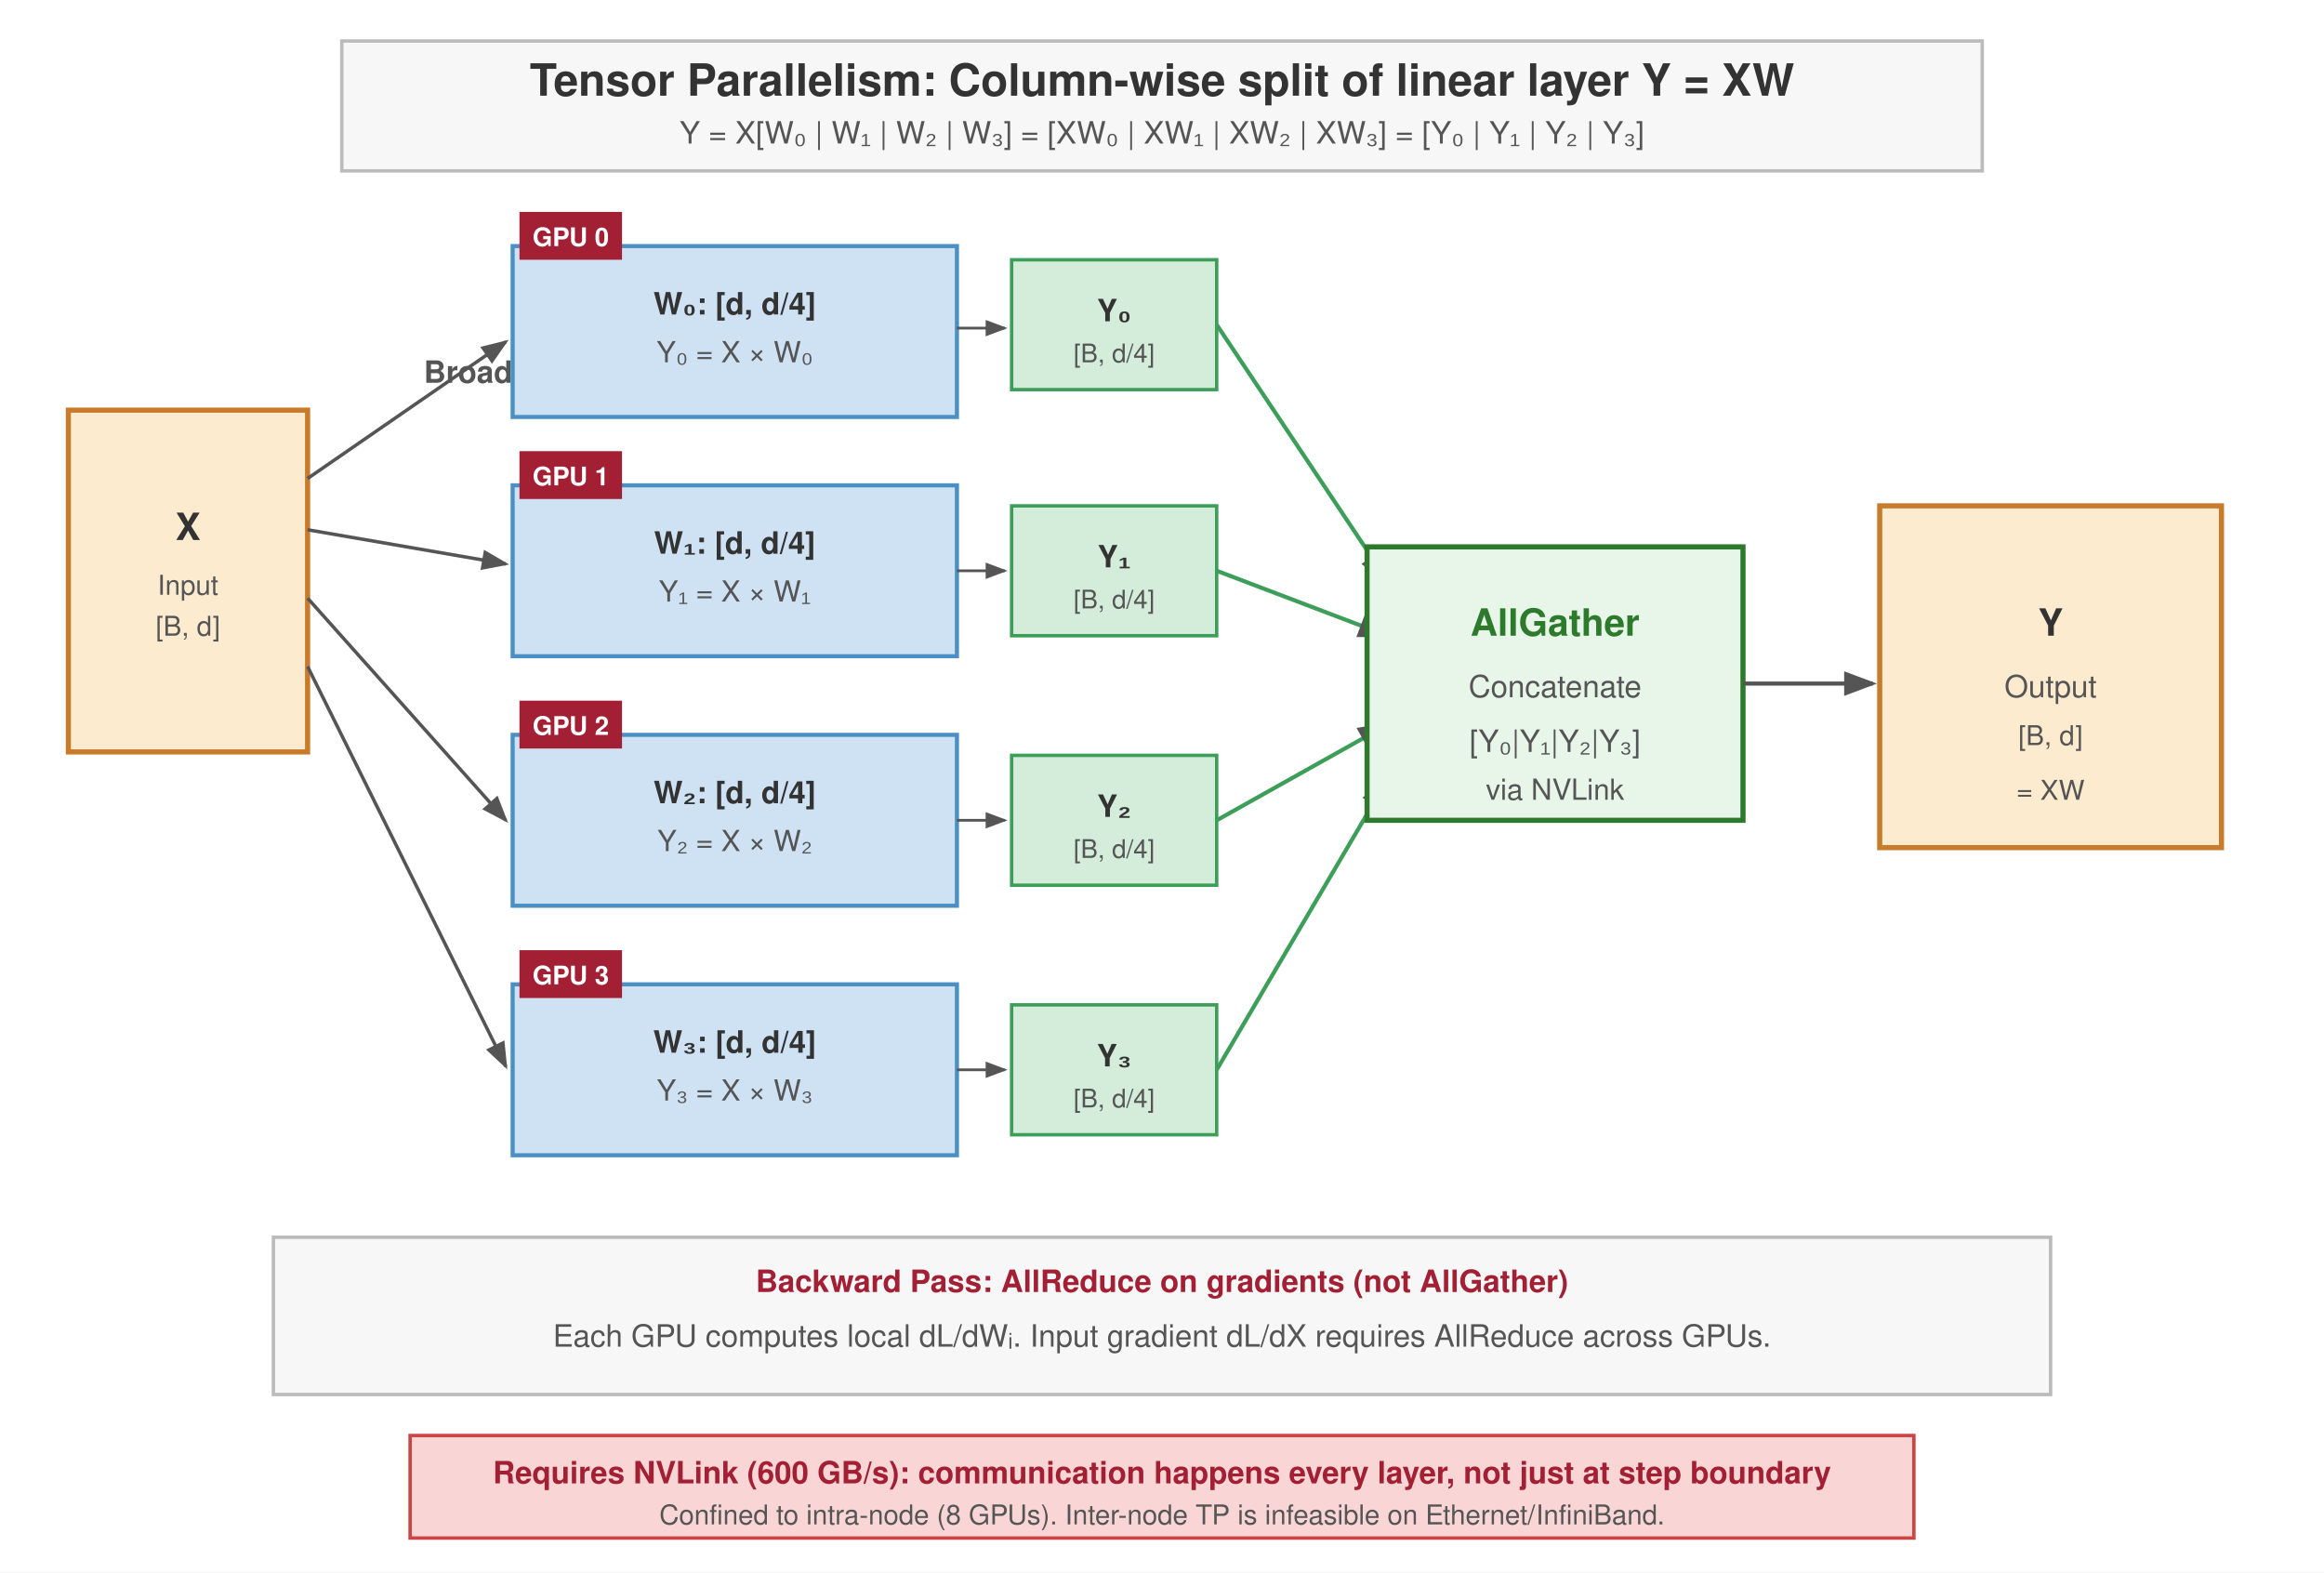
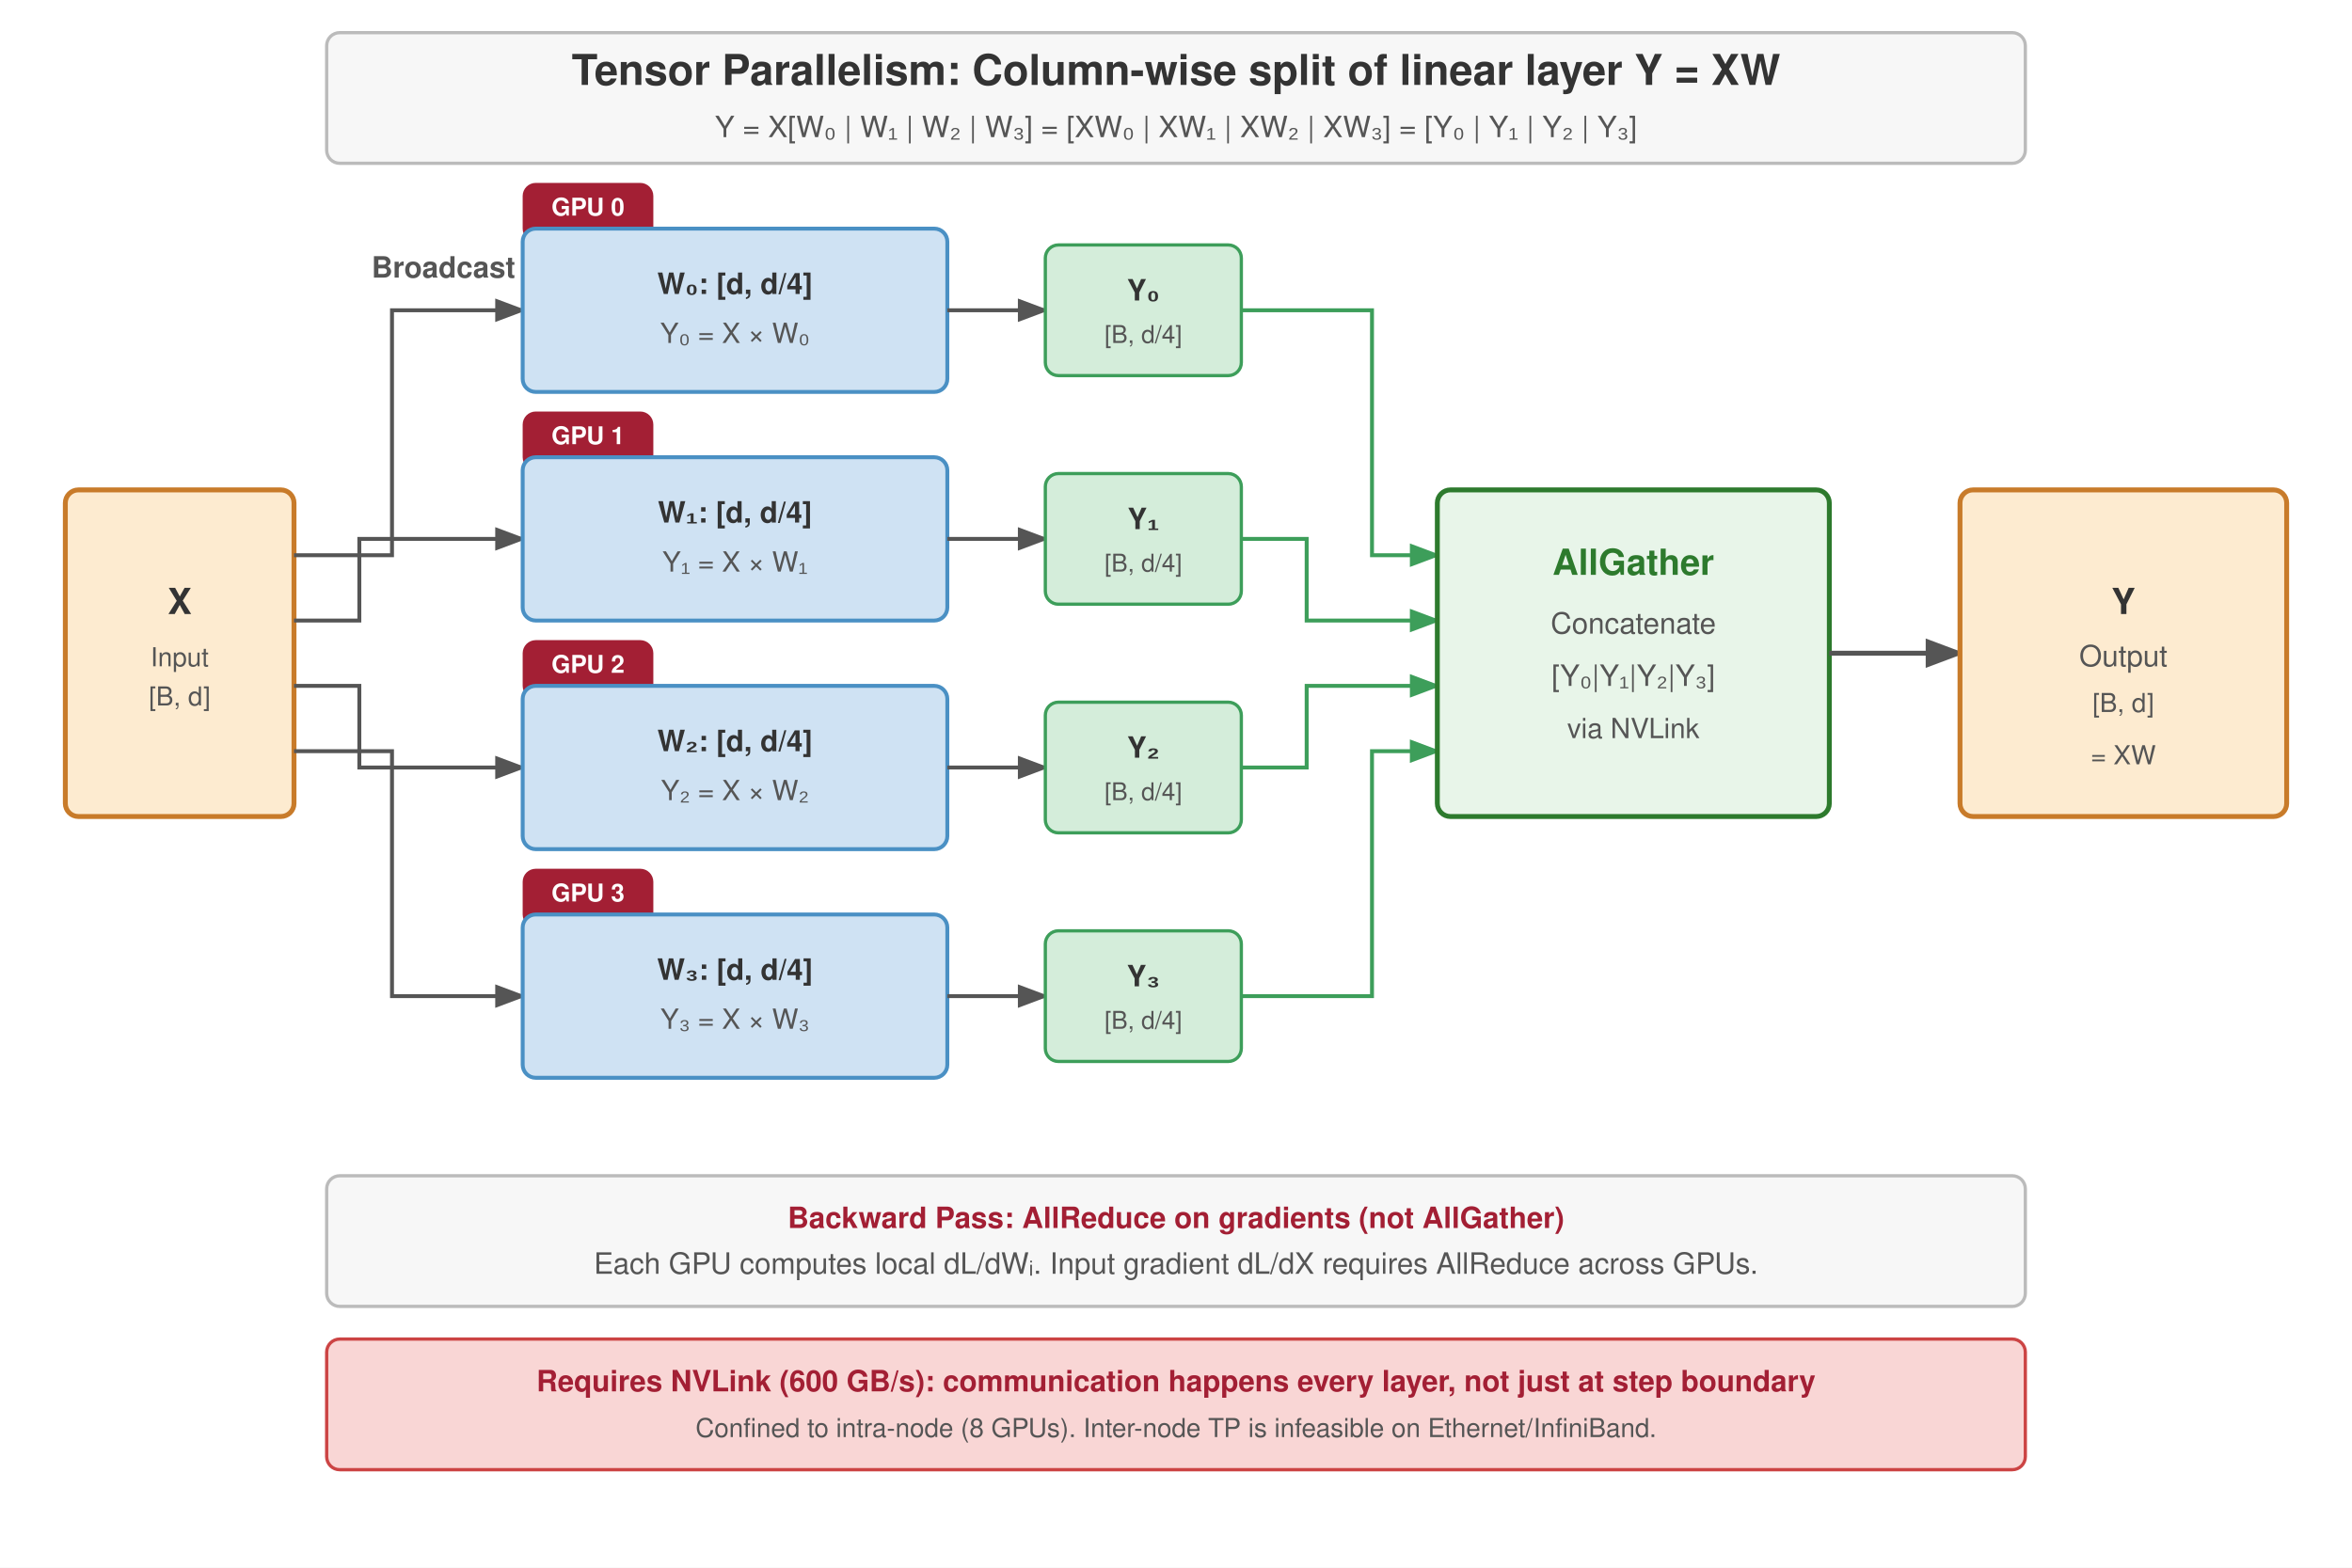
- <svg xmlns="http://www.w3.org/2000/svg" viewBox="0 0 680 460" font-family="Helvetica Neue, Helvetica, Arial, sans-serif">
+ <svg xmlns="http://www.w3.org/2000/svg" viewBox="0 0 720 480" font-family="Helvetica Neue, Helvetica, Arial, sans-serif">
  <defs>
    <marker id="arrow" markerWidth="8" markerHeight="6" refX="7" refY="3" orient="auto">
      <path d="M0,0 L8,3 L0,6 Z" fill="#555" />
    </marker>
-     <marker id="arrow-red" markerWidth="8" markerHeight="6" refX="7" refY="3" orient="auto">
-       <path d="M0,0 L8,3 L0,6 Z" fill="#a31f34" />
+     <marker id="arrow-green" markerWidth="8" markerHeight="6" refX="7" refY="3" orient="auto">
+       <path d="M0,0 L8,3 L0,6 Z" fill="#3d9e5a" />
    </marker>
  </defs>
-   <rect width="680" height="460" fill="#fff" />
-   <rect x="100" y="12" width="480" height="38" fill="#f7f7f7" stroke="#bbb" stroke-width="1" />
-   <text x="340" y="28" font-size="13" font-weight="700" fill="#333" text-anchor="middle">Tensor Parallelism: Column-wise split of linear layer Y = XW</text>
-   <text x="340" y="42" font-size="9" fill="#555" text-anchor="middle">Y = X[W₀ | W₁ | W₂ | W₃] = [XW₀ | XW₁ | XW₂ | XW₃] = [Y₀ | Y₁ | Y₂ | Y₃]</text>
-   <rect x="20" y="120" width="70" height="100" fill="#fdebd0" stroke="#c87b2a" stroke-width="1.5" />
-   <text x="55" y="158" font-size="11" font-weight="700" fill="#333" text-anchor="middle">X</text>
-   <text x="55" y="174" font-size="8" fill="#555" text-anchor="middle">Input</text>
-   <text x="55" y="186" font-size="8" fill="#555" text-anchor="middle">[B, d]</text>
-   <text x="124" y="112" font-size="9" font-weight="600" fill="#555">Broadcast X</text>
-   <line x1="90" y1="140" x2="148" y2="100" stroke="#555" stroke-width="1" marker-end="url(#arrow)" />
-   <line x1="90" y1="155" x2="148" y2="165" stroke="#555" stroke-width="1" marker-end="url(#arrow)" />
-   <line x1="90" y1="175" x2="148" y2="240" stroke="#555" stroke-width="1" marker-end="url(#arrow)" />
-   <line x1="90" y1="195" x2="148" y2="312" stroke="#555" stroke-width="1" marker-end="url(#arrow)" />
-   <rect x="150" y="72" width="130" height="50" fill="#cfe2f3" stroke="#4a90c4" stroke-width="1.2" />
-   <rect x="152" y="62" width="30" height="14" fill="#a31f34" />
-   <text x="167" y="72" font-size="7.5" font-weight="700" fill="#fff" text-anchor="middle">GPU 0</text>
-   <text x="215" y="92" font-size="9" font-weight="700" fill="#333" text-anchor="middle">W₀: [d, d/4]</text>
-   <text x="215" y="106" font-size="8.5" fill="#555" text-anchor="middle">Y₀ = X × W₀</text>
-   <rect x="296" y="76" width="60" height="38" fill="#d4edda" stroke="#3d9e5a" stroke-width="1" />
-   <text x="326" y="94" font-size="9" font-weight="700" fill="#333" text-anchor="middle">Y₀</text>
-   <text x="326" y="106" font-size="7.5" fill="#555" text-anchor="middle">[B, d/4]</text>
-   <line x1="280" y1="96" x2="294" y2="96" stroke="#555" stroke-width="0.8" marker-end="url(#arrow)" />
-   <rect x="150" y="142" width="130" height="50" fill="#cfe2f3" stroke="#4a90c4" stroke-width="1.2" />
-   <rect x="152" y="132" width="30" height="14" fill="#a31f34" />
-   <text x="167" y="142" font-size="7.5" font-weight="700" fill="#fff" text-anchor="middle">GPU 1</text>
-   <text x="215" y="162" font-size="9" font-weight="700" fill="#333" text-anchor="middle">W₁: [d, d/4]</text>
-   <text x="215" y="176" font-size="8.5" fill="#555" text-anchor="middle">Y₁ = X × W₁</text>
-   <rect x="296" y="148" width="60" height="38" fill="#d4edda" stroke="#3d9e5a" stroke-width="1" />
-   <text x="326" y="166" font-size="9" font-weight="700" fill="#333" text-anchor="middle">Y₁</text>
-   <text x="326" y="178" font-size="7.5" fill="#555" text-anchor="middle">[B, d/4]</text>
-   <line x1="280" y1="167" x2="294" y2="167" stroke="#555" stroke-width="0.8" marker-end="url(#arrow)" />
-   <rect x="150" y="215" width="130" height="50" fill="#cfe2f3" stroke="#4a90c4" stroke-width="1.2" />
-   <rect x="152" y="205" width="30" height="14" fill="#a31f34" />
-   <text x="167" y="215" font-size="7.5" font-weight="700" fill="#fff" text-anchor="middle">GPU 2</text>
-   <text x="215" y="235" font-size="9" font-weight="700" fill="#333" text-anchor="middle">W₂: [d, d/4]</text>
-   <text x="215" y="249" font-size="8.5" fill="#555" text-anchor="middle">Y₂ = X × W₂</text>
-   <rect x="296" y="221" width="60" height="38" fill="#d4edda" stroke="#3d9e5a" stroke-width="1" />
-   <text x="326" y="239" font-size="9" font-weight="700" fill="#333" text-anchor="middle">Y₂</text>
-   <text x="326" y="251" font-size="7.5" fill="#555" text-anchor="middle">[B, d/4]</text>
-   <line x1="280" y1="240" x2="294" y2="240" stroke="#555" stroke-width="0.8" marker-end="url(#arrow)" />
-   <rect x="150" y="288" width="130" height="50" fill="#cfe2f3" stroke="#4a90c4" stroke-width="1.2" />
-   <rect x="152" y="278" width="30" height="14" fill="#a31f34" />
-   <text x="167" y="288" font-size="7.5" font-weight="700" fill="#fff" text-anchor="middle">GPU 3</text>
-   <text x="215" y="308" font-size="9" font-weight="700" fill="#333" text-anchor="middle">W₃: [d, d/4]</text>
-   <text x="215" y="322" font-size="8.5" fill="#555" text-anchor="middle">Y₃ = X × W₃</text>
-   <rect x="296" y="294" width="60" height="38" fill="#d4edda" stroke="#3d9e5a" stroke-width="1" />
-   <text x="326" y="312" font-size="9" font-weight="700" fill="#333" text-anchor="middle">Y₃</text>
-   <text x="326" y="324" font-size="7.5" fill="#555" text-anchor="middle">[B, d/4]</text>
-   <line x1="280" y1="313" x2="294" y2="313" stroke="#555" stroke-width="0.8" marker-end="url(#arrow)" />
-   <line x1="356" y1="95" x2="406" y2="170" stroke="#3d9e5a" stroke-width="1.2" marker-end="url(#arrow)" />
-   <line x1="356" y1="167" x2="406" y2="186" stroke="#3d9e5a" stroke-width="1.2" marker-end="url(#arrow)" />
-   <line x1="356" y1="240" x2="406" y2="212" stroke="#3d9e5a" stroke-width="1.2" marker-end="url(#arrow)" />
-   <line x1="356" y1="313" x2="406" y2="228" stroke="#3d9e5a" stroke-width="1.2" marker-end="url(#arrow)" />
-   <rect x="400" y="160" width="110" height="80" fill="#e8f5e9" stroke="#2d7a2d" stroke-width="1.5" />
-   <text x="455" y="186" font-size="11" font-weight="700" fill="#2d7a2d" text-anchor="middle">AllGather</text>
-   <text x="455" y="204" font-size="9" fill="#555" text-anchor="middle">Concatenate</text>
-   <text x="455" y="220" font-size="9" fill="#555" text-anchor="middle">[Y₀|Y₁|Y₂|Y₃]</text>
-   <text x="455" y="234" font-size="8.5" fill="#555" text-anchor="middle">via NVLink</text>
-   <line x1="510" y1="200" x2="548" y2="200" stroke="#555" stroke-width="1.2" marker-end="url(#arrow)" />
-   <rect x="550" y="148" width="100" height="100" fill="#fdebd0" stroke="#c87b2a" stroke-width="1.5" />
-   <text x="600" y="186" font-size="11" font-weight="700" fill="#333" text-anchor="middle">Y</text>
-   <text x="600" y="204" font-size="9" fill="#555" text-anchor="middle">Output</text>
-   <text x="600" y="218" font-size="8" fill="#555" text-anchor="middle">[B, d]</text>
-   <text x="600" y="234" font-size="8" fill="#555" text-anchor="middle">= XW</text>
-   <rect x="80" y="362" width="520" height="46" fill="#f7f7f7" stroke="#bbb" stroke-width="1" />
-   <text x="340" y="378" font-size="9" font-weight="700" fill="#a31f34" text-anchor="middle">Backward Pass: AllReduce on gradients (not AllGather)</text>
-   <text x="340" y="394" font-size="9" fill="#555" text-anchor="middle">Each GPU computes local dL/dWᵢ. Input gradient dL/dX requires AllReduce across GPUs.</text>
-   <rect x="120" y="420" width="440" height="30" fill="#f9d6d5" stroke="#c44" stroke-width="1" />
-   <text x="340" y="434" font-size="9" font-weight="600" fill="#a31f34" text-anchor="middle">Requires NVLink (600 GB/s): communication happens every layer, not just at step boundary</text>
-   <text x="340" y="446" font-size="8" fill="#555" text-anchor="middle">Confined to intra-node (8 GPUs). Inter-node TP is infeasible on Ethernet/InfiniBand.</text>
+   <rect width="720" height="480" fill="#fff" />
+   <rect x="100" y="10" width="520" height="40" rx="4" fill="#f7f7f7" stroke="#bbb" stroke-width="1" />
+   <text x="360" y="26" font-size="13" font-weight="700" fill="#333" text-anchor="middle">Tensor Parallelism: Column-wise split of linear layer Y = XW</text>
+   <text x="360" y="42" font-size="9" fill="#555" text-anchor="middle">Y = X[W₀ | W₁ | W₂ | W₃] = [XW₀ | XW₁ | XW₂ | XW₃] = [Y₀ | Y₁ | Y₂ | Y₃]</text>
+   <rect x="20" y="150" width="70" height="100" rx="4" fill="#fdebd0" stroke="#c87b2a" stroke-width="1.5" />
+   <text x="55" y="188" font-size="11" font-weight="700" fill="#333" text-anchor="middle">X</text>
+   <text x="55" y="204" font-size="8" fill="#555" text-anchor="middle">Input</text>
+   <text x="55" y="216" font-size="8" fill="#555" text-anchor="middle">[B, d]</text>
+   <text x="140" y="85" font-size="9" font-weight="600" fill="#555" text-anchor="middle">Broadcast X</text>
+   <path d="M 90 170 L 120 170 L 120 95 L 160 95" stroke="#555" stroke-width="1.2" fill="none" marker-end="url(#arrow)" />
+   <path d="M 90 190 L 110 190 L 110 165 L 160 165" stroke="#555" stroke-width="1.2" fill="none" marker-end="url(#arrow)" />
+   <path d="M 90 210 L 110 210 L 110 235 L 160 235" stroke="#555" stroke-width="1.2" fill="none" marker-end="url(#arrow)" />
+   <path d="M 90 230 L 120 230 L 120 305 L 160 305" stroke="#555" stroke-width="1.2" fill="none" marker-end="url(#arrow)" />
+   <rect x="160" y="56" width="40" height="18" rx="4" fill="#a31f34" />
+   <text x="180" y="66" font-size="7.5" font-weight="700" fill="#fff" text-anchor="middle">GPU 0</text>
+   <rect x="160" y="70" width="130" height="50" rx="4" fill="#cfe2f3" stroke="#4a90c4" stroke-width="1.2" />
+   <text x="225" y="90" font-size="9" font-weight="700" fill="#333" text-anchor="middle">W₀: [d, d/4]</text>
+   <text x="225" y="105" font-size="8.5" fill="#555" text-anchor="middle">Y₀ = X × W₀</text>
+   <path d="M 290 95 L 320 95" stroke="#555" stroke-width="1.2" fill="none" marker-end="url(#arrow)" />
+   <rect x="320" y="75" width="60" height="40" rx="4" fill="#d4edda" stroke="#3d9e5a" stroke-width="1" />
+   <text x="350" y="92" font-size="9" font-weight="700" fill="#333" text-anchor="middle">Y₀</text>
+   <text x="350" y="105" font-size="7.5" fill="#555" text-anchor="middle">[B, d/4]</text>
+   <rect x="160" y="126" width="40" height="18" rx="4" fill="#a31f34" />
+   <text x="180" y="136" font-size="7.5" font-weight="700" fill="#fff" text-anchor="middle">GPU 1</text>
+   <rect x="160" y="140" width="130" height="50" rx="4" fill="#cfe2f3" stroke="#4a90c4" stroke-width="1.2" />
+   <text x="225" y="160" font-size="9" font-weight="700" fill="#333" text-anchor="middle">W₁: [d, d/4]</text>
+   <text x="225" y="175" font-size="8.5" fill="#555" text-anchor="middle">Y₁ = X × W₁</text>
+   <path d="M 290 165 L 320 165" stroke="#555" stroke-width="1.2" fill="none" marker-end="url(#arrow)" />
+   <rect x="320" y="145" width="60" height="40" rx="4" fill="#d4edda" stroke="#3d9e5a" stroke-width="1" />
+   <text x="350" y="162" font-size="9" font-weight="700" fill="#333" text-anchor="middle">Y₁</text>
+   <text x="350" y="175" font-size="7.5" fill="#555" text-anchor="middle">[B, d/4]</text>
+   <rect x="160" y="196" width="40" height="18" rx="4" fill="#a31f34" />
+   <text x="180" y="206" font-size="7.5" font-weight="700" fill="#fff" text-anchor="middle">GPU 2</text>
+   <rect x="160" y="210" width="130" height="50" rx="4" fill="#cfe2f3" stroke="#4a90c4" stroke-width="1.2" />
+   <text x="225" y="230" font-size="9" font-weight="700" fill="#333" text-anchor="middle">W₂: [d, d/4]</text>
+   <text x="225" y="245" font-size="8.5" fill="#555" text-anchor="middle">Y₂ = X × W₂</text>
+   <path d="M 290 235 L 320 235" stroke="#555" stroke-width="1.2" fill="none" marker-end="url(#arrow)" />
+   <rect x="320" y="215" width="60" height="40" rx="4" fill="#d4edda" stroke="#3d9e5a" stroke-width="1" />
+   <text x="350" y="232" font-size="9" font-weight="700" fill="#333" text-anchor="middle">Y₂</text>
+   <text x="350" y="245" font-size="7.5" fill="#555" text-anchor="middle">[B, d/4]</text>
+   <rect x="160" y="266" width="40" height="18" rx="4" fill="#a31f34" />
+   <text x="180" y="276" font-size="7.5" font-weight="700" fill="#fff" text-anchor="middle">GPU 3</text>
+   <rect x="160" y="280" width="130" height="50" rx="4" fill="#cfe2f3" stroke="#4a90c4" stroke-width="1.2" />
+   <text x="225" y="300" font-size="9" font-weight="700" fill="#333" text-anchor="middle">W₃: [d, d/4]</text>
+   <text x="225" y="315" font-size="8.5" fill="#555" text-anchor="middle">Y₃ = X × W₃</text>
+   <path d="M 290 305 L 320 305" stroke="#555" stroke-width="1.2" fill="none" marker-end="url(#arrow)" />
+   <rect x="320" y="285" width="60" height="40" rx="4" fill="#d4edda" stroke="#3d9e5a" stroke-width="1" />
+   <text x="350" y="302" font-size="9" font-weight="700" fill="#333" text-anchor="middle">Y₃</text>
+   <text x="350" y="315" font-size="7.5" fill="#555" text-anchor="middle">[B, d/4]</text>
+   <path d="M 380 95 L 420 95 L 420 170 L 440 170" stroke="#3d9e5a" stroke-width="1.2" fill="none" marker-end="url(#arrow-green)" />
+   <path d="M 380 165 L 400 165 L 400 190 L 440 190" stroke="#3d9e5a" stroke-width="1.2" fill="none" marker-end="url(#arrow-green)" />
+   <path d="M 380 235 L 400 235 L 400 210 L 440 210" stroke="#3d9e5a" stroke-width="1.2" fill="none" marker-end="url(#arrow-green)" />
+   <path d="M 380 305 L 420 305 L 420 230 L 440 230" stroke="#3d9e5a" stroke-width="1.2" fill="none" marker-end="url(#arrow-green)" />
+   <rect x="440" y="150" width="120" height="100" rx="4" fill="#e8f5e9" stroke="#2d7a2d" stroke-width="1.5" />
+   <text x="500" y="176" font-size="11" font-weight="700" fill="#2d7a2d" text-anchor="middle">AllGather</text>
+   <text x="500" y="194" font-size="9" fill="#555" text-anchor="middle">Concatenate</text>
+   <text x="500" y="210" font-size="9" fill="#555" text-anchor="middle">[Y₀|Y₁|Y₂|Y₃]</text>
+   <text x="500" y="226" font-size="8.5" fill="#555" text-anchor="middle">via NVLink</text>
+   <path d="M 560 200 L 600 200" stroke="#555" stroke-width="1.5" fill="none" marker-end="url(#arrow)" />
+   <rect x="600" y="150" width="100" height="100" rx="4" fill="#fdebd0" stroke="#c87b2a" stroke-width="1.5" />
+   <text x="650" y="188" font-size="11" font-weight="700" fill="#333" text-anchor="middle">Y</text>
+   <text x="650" y="204" font-size="9" fill="#555" text-anchor="middle">Output</text>
+   <text x="650" y="218" font-size="8" fill="#555" text-anchor="middle">[B, d]</text>
+   <text x="650" y="234" font-size="8" fill="#555" text-anchor="middle">= XW</text>
+   <rect x="100" y="360" width="520" height="40" rx="4" fill="#f7f7f7" stroke="#bbb" stroke-width="1" />
+   <text x="360" y="376" font-size="9" font-weight="700" fill="#a31f34" text-anchor="middle">Backward Pass: AllReduce on gradients (not AllGather)</text>
+   <text x="360" y="390" font-size="9" fill="#555" text-anchor="middle">Each GPU computes local dL/dWᵢ. Input gradient dL/dX requires AllReduce across GPUs.</text>
+   <rect x="100" y="410" width="520" height="40" rx="4" fill="#f9d6d5" stroke="#c44" stroke-width="1" />
+   <text x="360" y="426" font-size="9" font-weight="600" fill="#a31f34" text-anchor="middle">Requires NVLink (600 GB/s): communication happens every layer, not just at step boundary</text>
+   <text x="360" y="440" font-size="8" fill="#555" text-anchor="middle">Confined to intra-node (8 GPUs). Inter-node TP is infeasible on Ethernet/InfiniBand.</text>
</svg>
